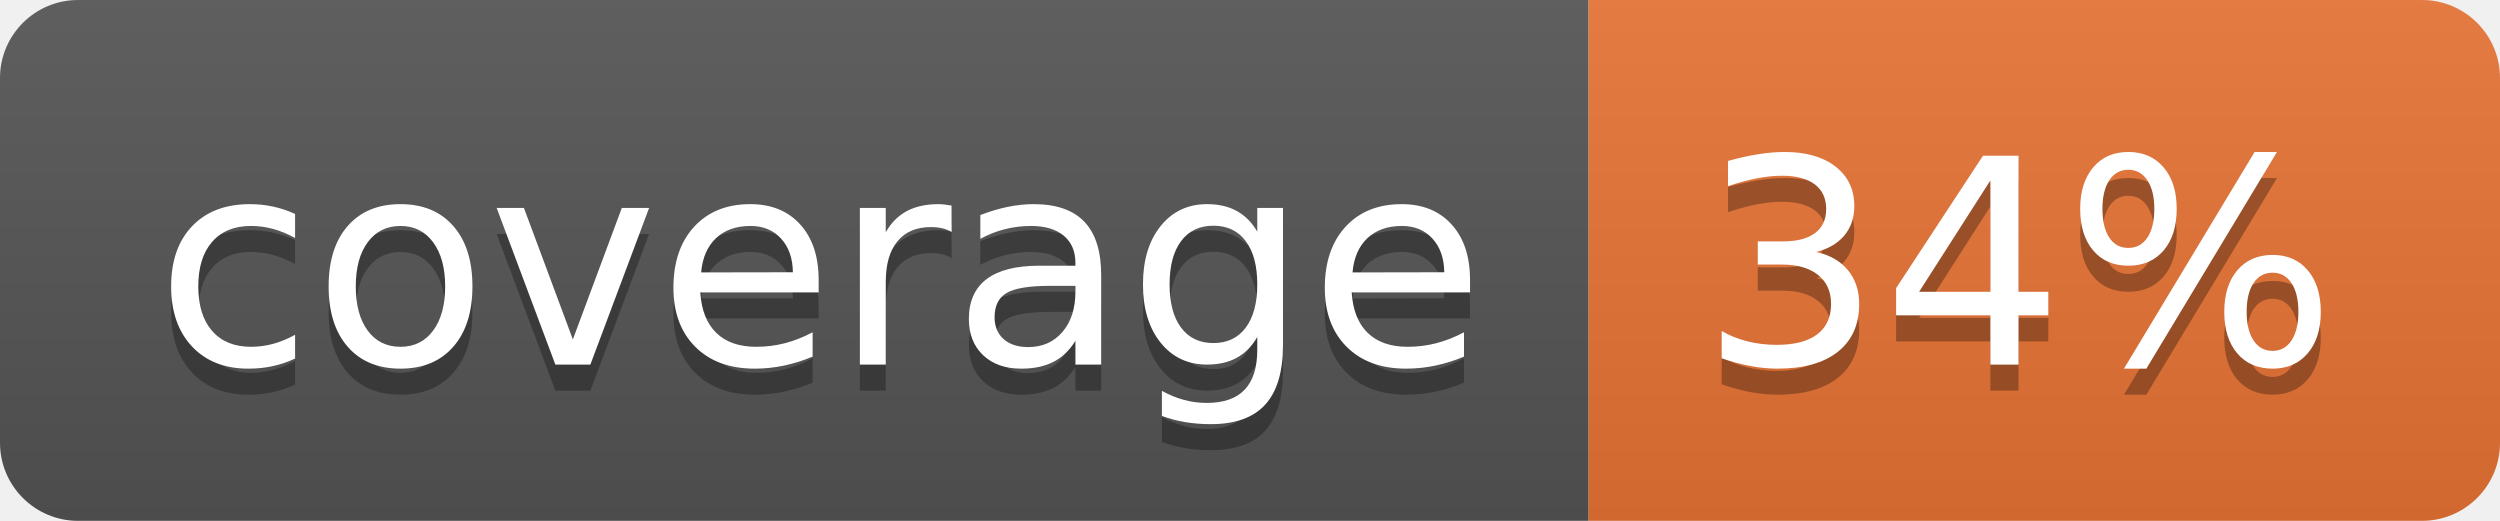
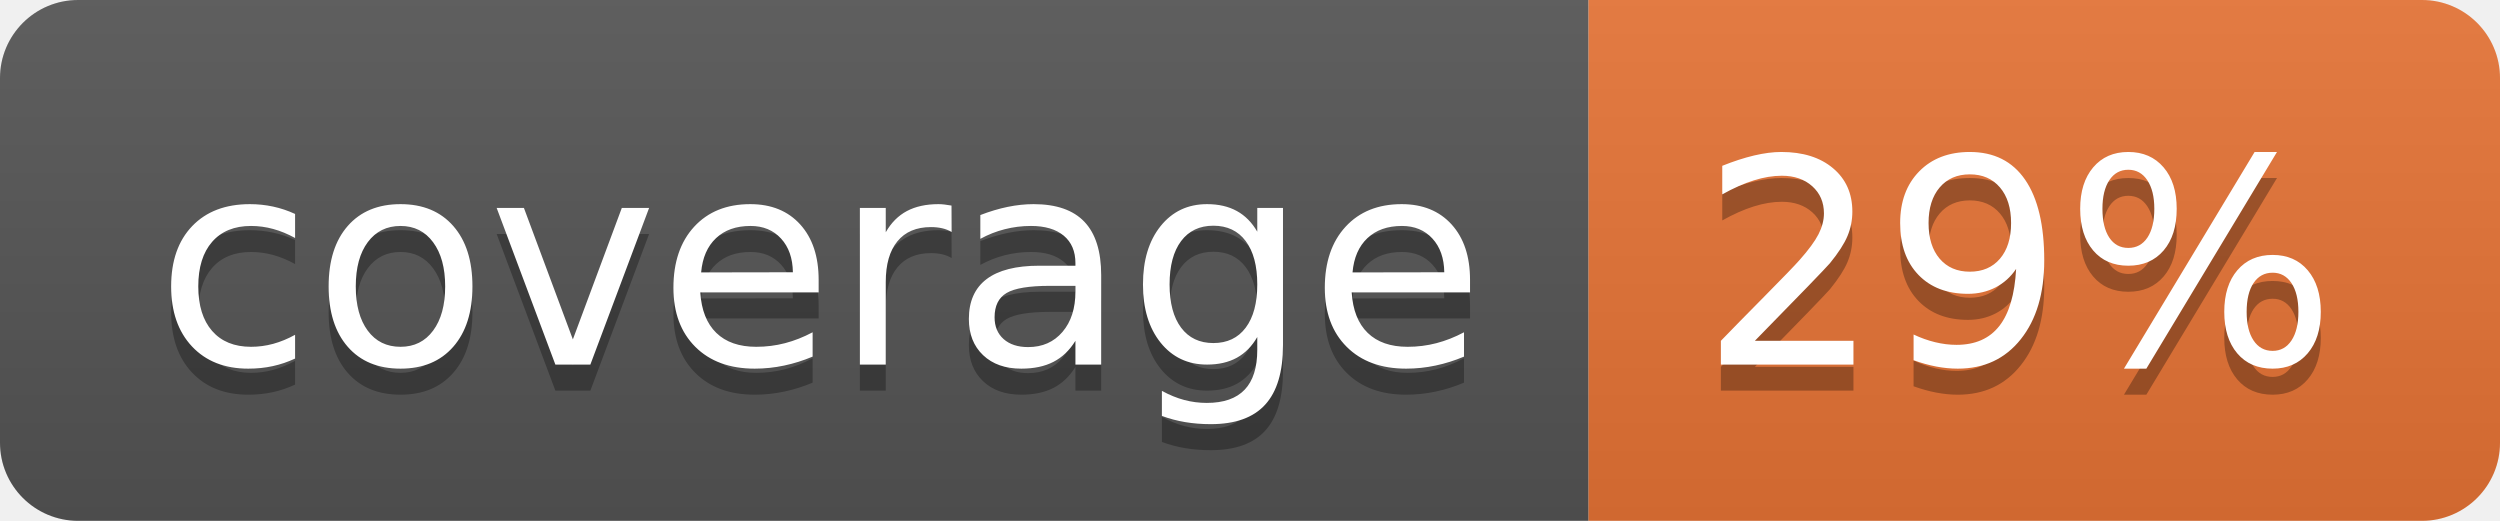
<svg xmlns="http://www.w3.org/2000/svg" width="96" height="20">
  <linearGradient id="b" x2="0" y2="100%">
    <stop offset="0" stop-color="#bbb" stop-opacity=".1" />
    <stop offset="1" stop-opacity=".1" />
  </linearGradient>
  <clipPath id="a">
    <rect width="96" height="20" rx="3" fill="#fff" />
  </clipPath>
  <g clip-path="url(#a)">
    <path fill="#555" d="M0 0h61v20H0z" />
    <path fill="#E87435" d="M61 0h35v20H61z" />
    <path fill="url(#b)" d="M0 0h96v20H0z" />
  </g>
  <g fill="#fff" text-anchor="middle" font-family="DejaVu Sans,Verdana,Geneva,sans-serif" font-size="110">
    <text x="315" y="150" fill="#010101" fill-opacity=".3" transform="scale(.1)" textLength="510">coverage</text>
    <text x="315" y="140" transform="scale(.1)" textLength="510">coverage</text>
-     <text x="775" y="150" fill="#010101" fill-opacity=".3" transform="scale(.1)" textLength="250">34%</text>
-     <text x="775" y="140" transform="scale(.1)" textLength="250">34%</text>
+     <text x="775" y="150" fill="#010101" fill-opacity=".3" transform="scale(.1)" textLength="250">29%</text>
+     <text x="775" y="140" transform="scale(.1)" textLength="250">29%</text>
  </g>
</svg>
